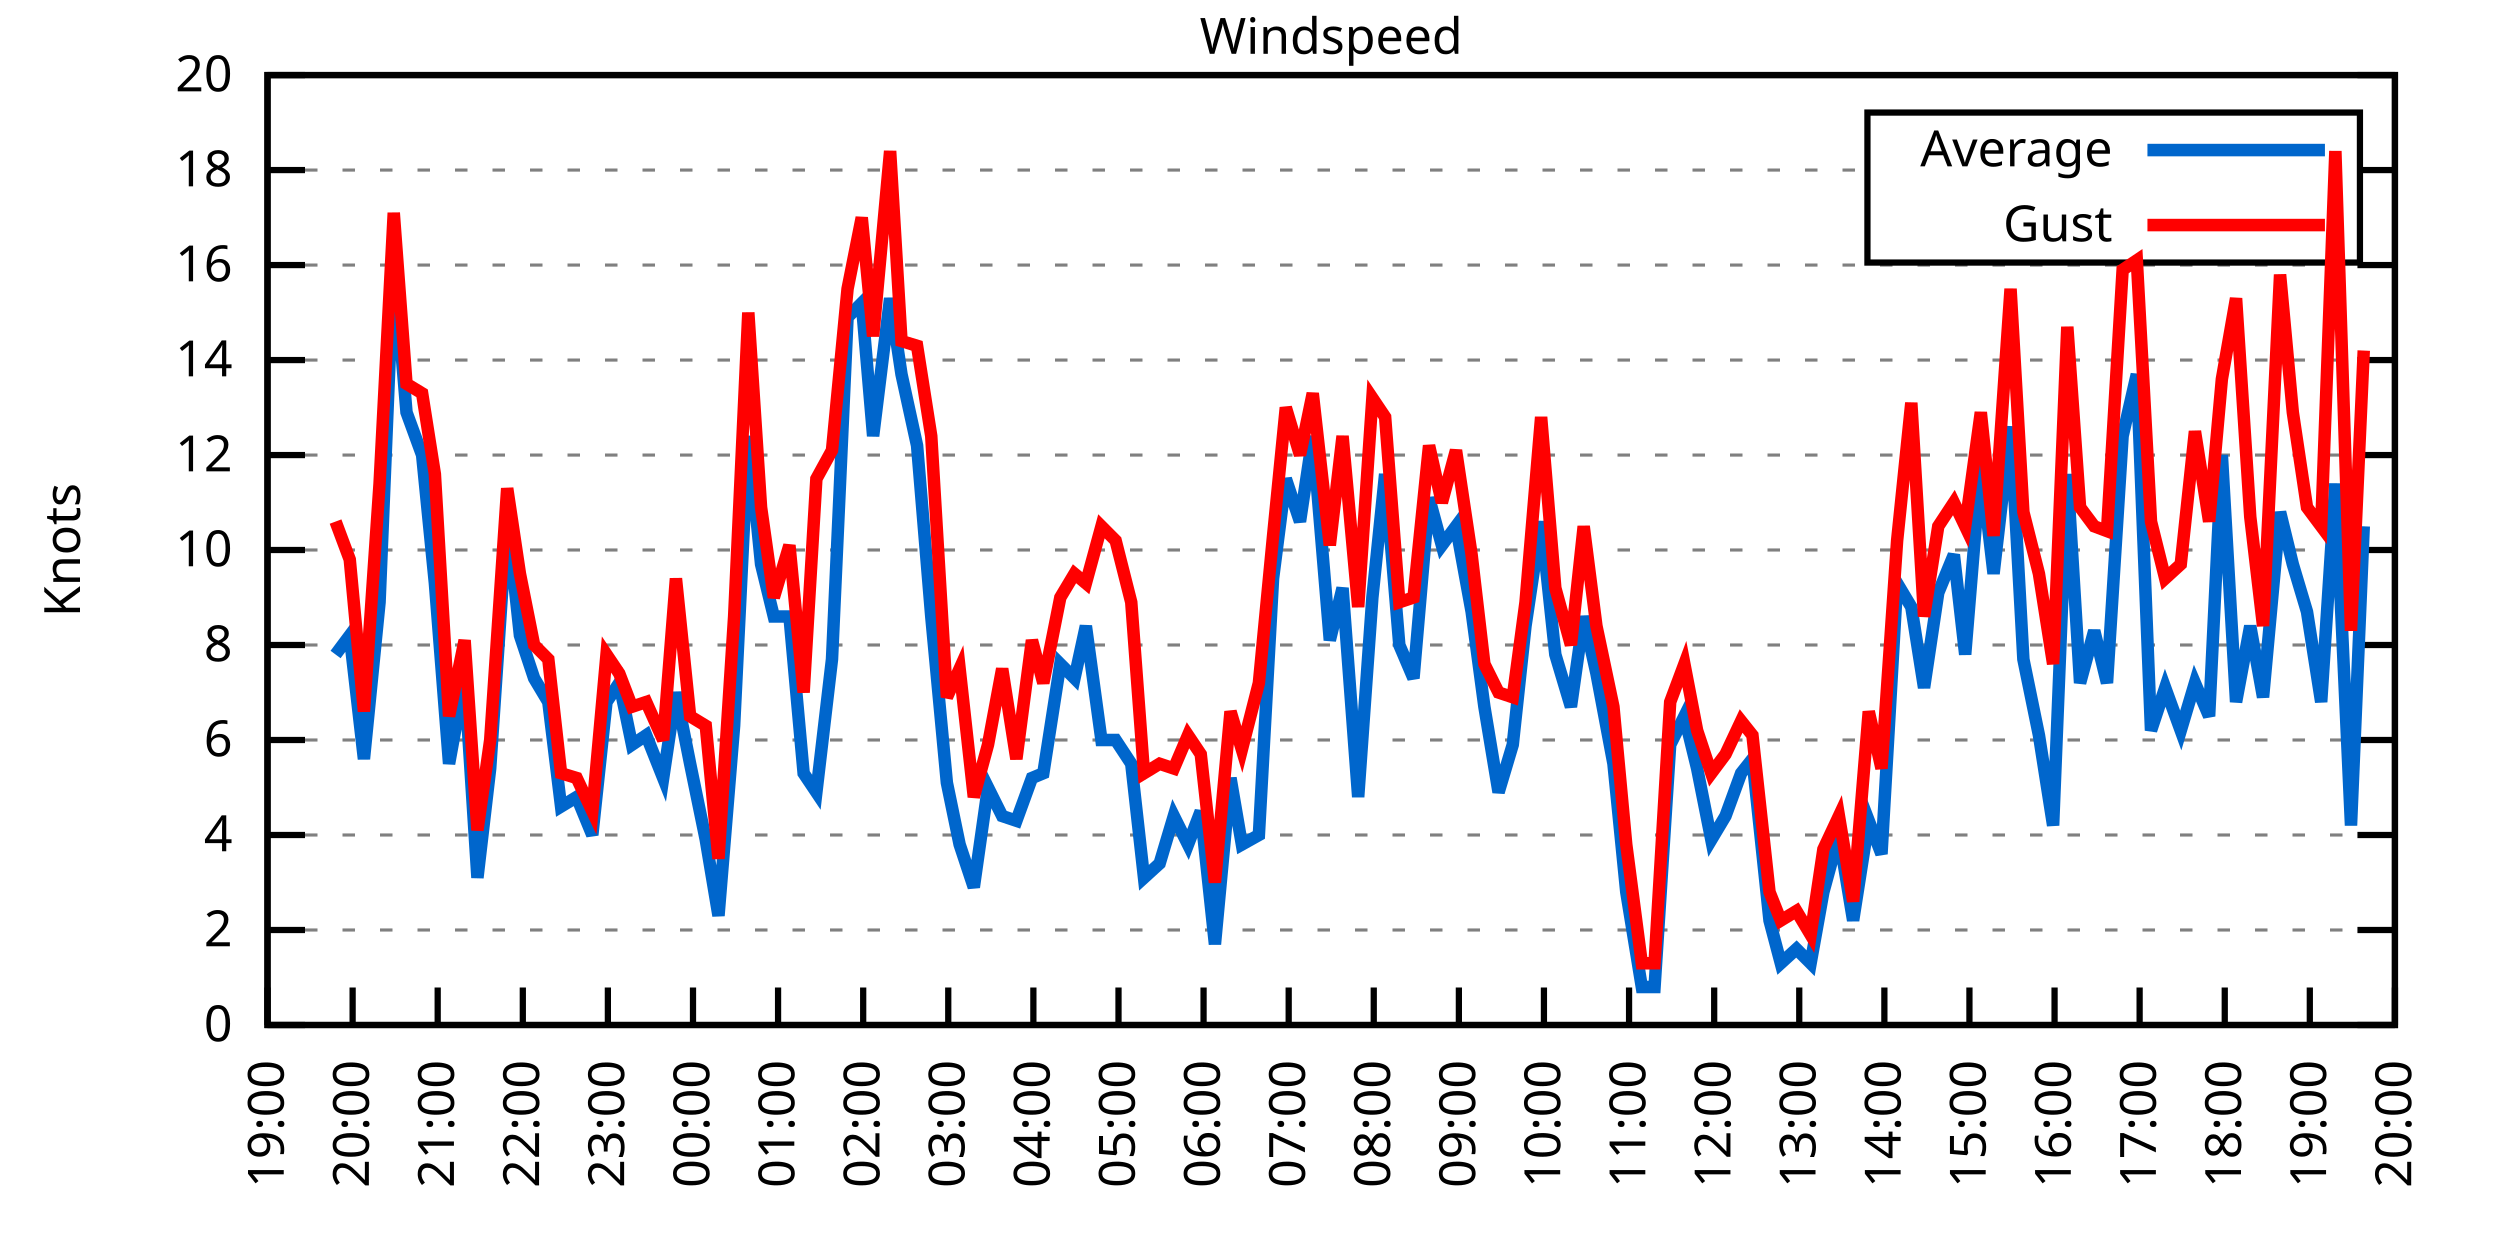
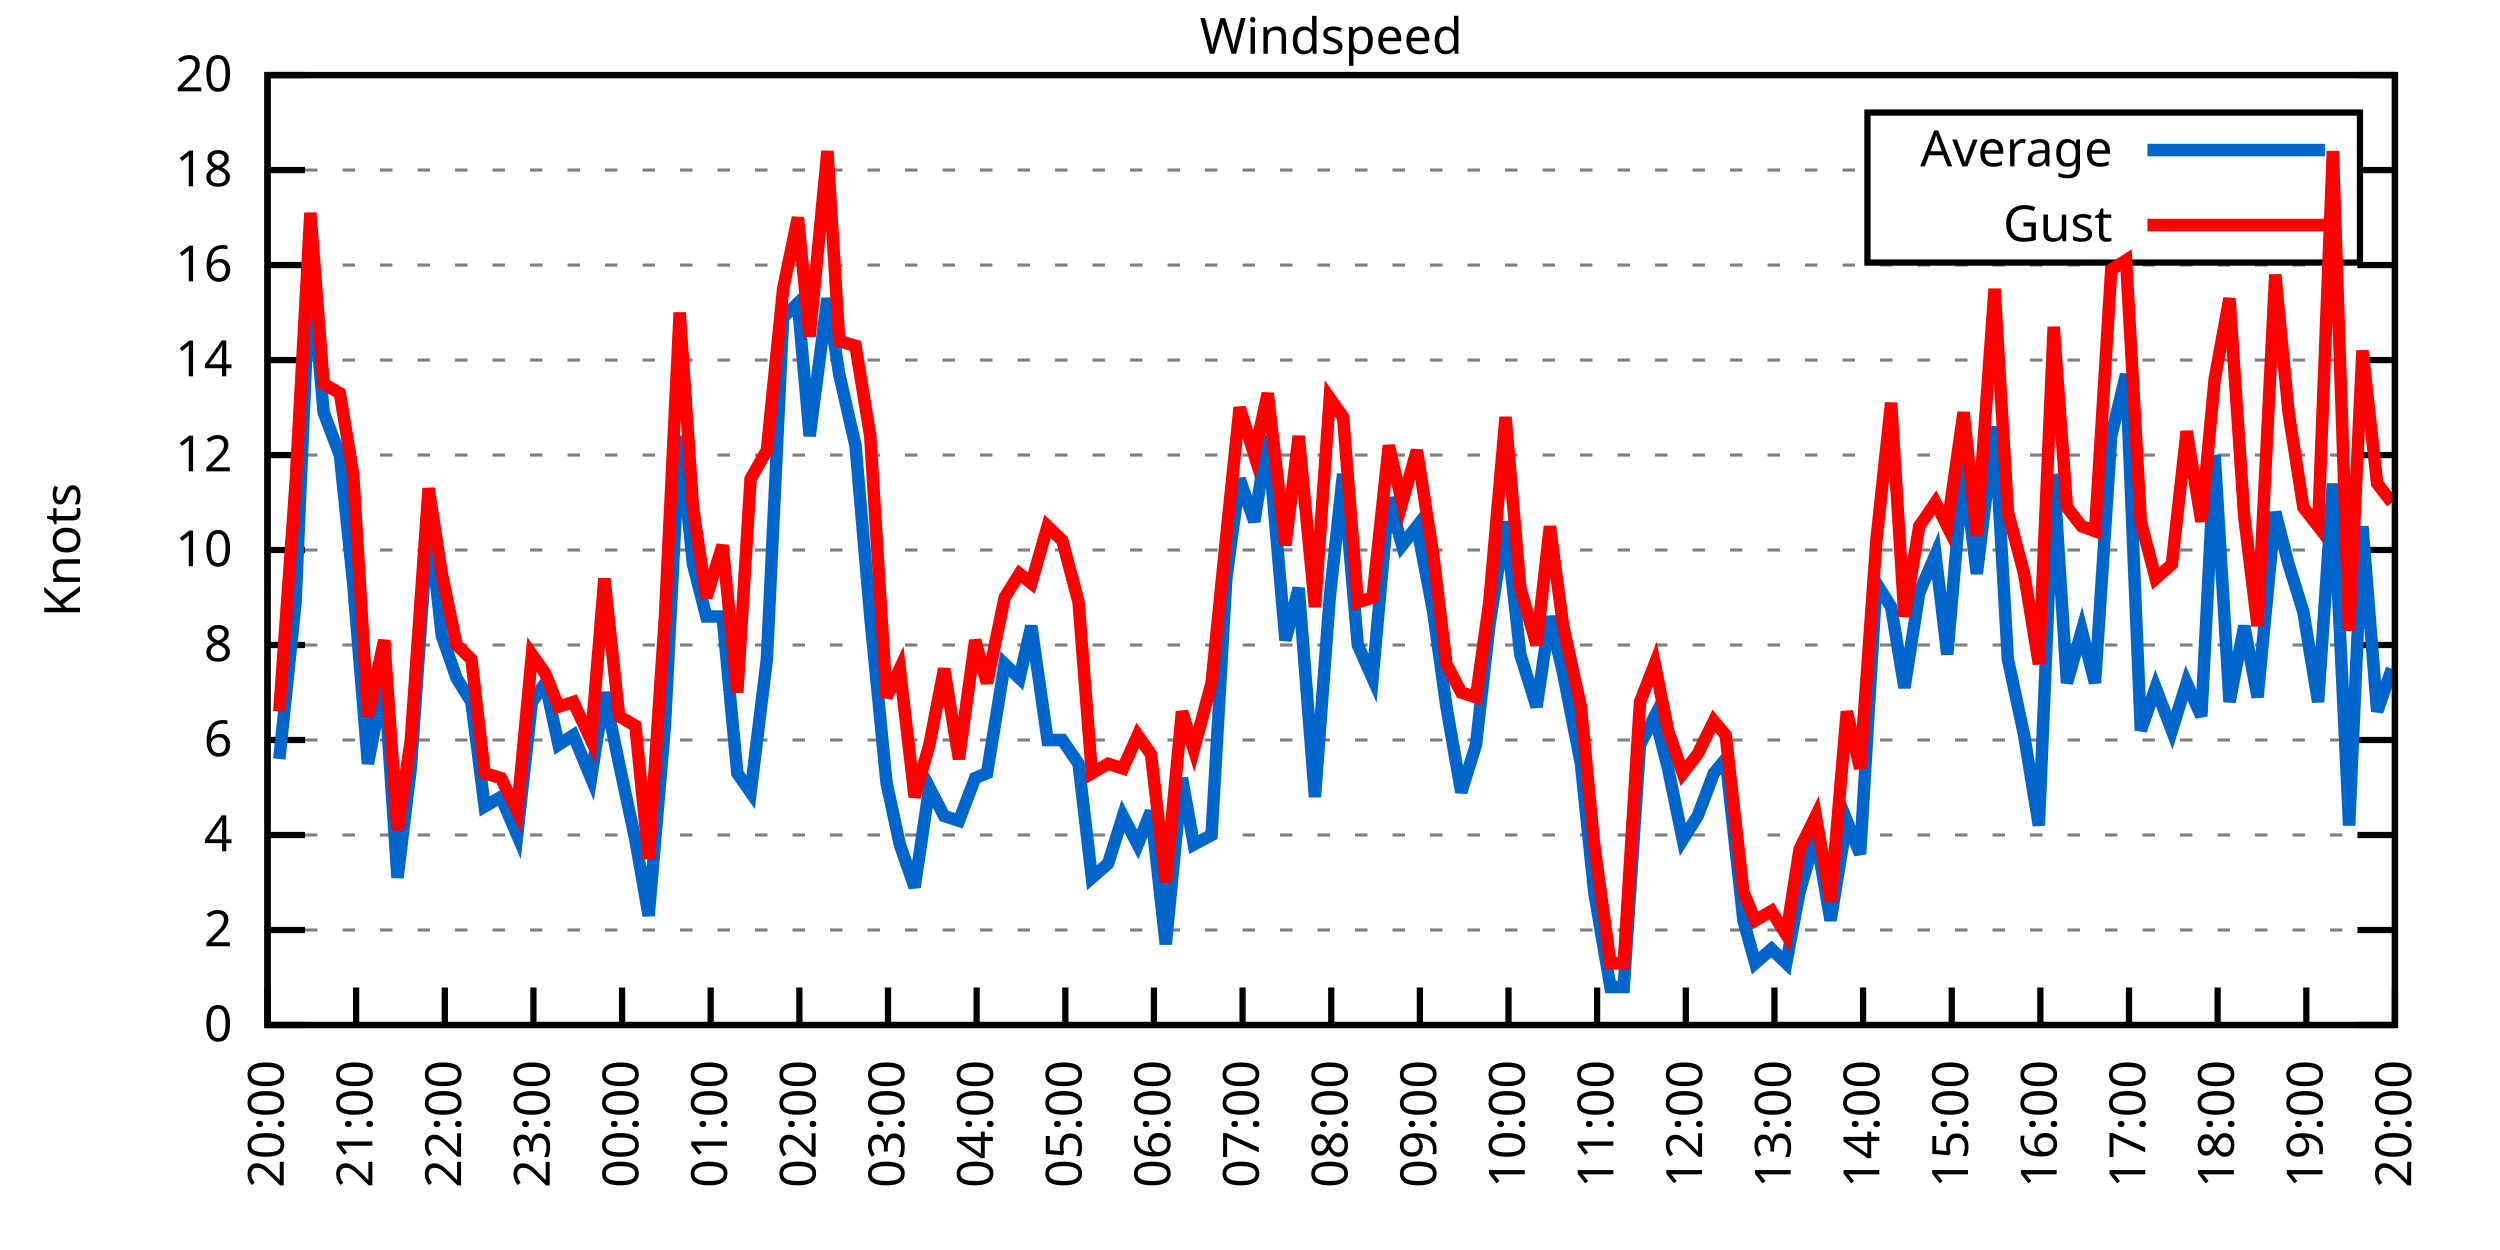
<svg xmlns="http://www.w3.org/2000/svg" xmlns:xlink="http://www.w3.org/1999/xlink" width="400" height="200" viewBox="0 0 400 200">
  <g id="gnuplot_canvas">
    <rect x="0" y="0" width="400" height="200" fill="none" />
    <defs>
      <circle id="gpDot" r="0.5" stroke-width="0.5" stroke="currentColor" />
      <path id="gpPt0" stroke-width="0.333" stroke="currentColor" d="M-1,0 h2 M0,-1 v2" />
      <path id="gpPt1" stroke-width="0.333" stroke="currentColor" d="M-1,-1 L1,1 M1,-1 L-1,1" />
      <path id="gpPt2" stroke-width="0.333" stroke="currentColor" d="M-1,0 L1,0 M0,-1 L0,1 M-1,-1 L1,1 M-1,1 L1,-1" />
      <rect id="gpPt3" stroke-width="0.333" stroke="currentColor" x="-1" y="-1" width="2" height="2" />
      <rect id="gpPt4" stroke-width="0.333" stroke="currentColor" fill="currentColor" x="-1" y="-1" width="2" height="2" />
      <circle id="gpPt5" stroke-width="0.333" stroke="currentColor" cx="0" cy="0" r="1" />
      <use xlink:href="#gpPt5" id="gpPt6" fill="currentColor" stroke="none" />
      <path id="gpPt7" stroke-width="0.333" stroke="currentColor" d="M0,-1.33 L-1.33,0.67 L1.33,0.67 z" />
      <use xlink:href="#gpPt7" id="gpPt8" fill="currentColor" stroke="none" />
      <use xlink:href="#gpPt7" id="gpPt9" stroke="currentColor" transform="rotate(180)" />
      <use xlink:href="#gpPt9" id="gpPt10" fill="currentColor" stroke="none" />
      <use xlink:href="#gpPt3" id="gpPt11" stroke="currentColor" transform="rotate(45)" />
      <use xlink:href="#gpPt11" id="gpPt12" fill="currentColor" stroke="none" />
      <path id="gpPt13" stroke-width="0.333" stroke="currentColor" d="M0,1.330 L1.265,0.411 L0.782,-1.067 L-0.782,-1.076 L-1.265,0.411 z" />
      <use xlink:href="#gpPt13" id="gpPt14" fill="currentColor" stroke="none" />
      <filter id="textbox" filterUnits="objectBoundingBox" x="0" y="0" height="1" width="1">
        <feFlood flood-color="white" flood-opacity="1" result="bgnd" />
        <feComposite in="SourceGraphic" in2="bgnd" operator="atop" />
      </filter>
      <filter id="greybox" filterUnits="objectBoundingBox" x="0" y="0" height="1" width="1">
        <feFlood flood-color="lightgrey" flood-opacity="1" result="grey" />
        <feComposite in="SourceGraphic" in2="grey" operator="atop" />
      </filter>
    </defs>
    <g fill="none" color="white" stroke="currentColor" stroke-width="1.00" stroke-linecap="butt" stroke-linejoin="miter">
</g>
    <g fill="none" color="black" stroke="currentColor" stroke-width="1.00" stroke-linecap="butt" stroke-linejoin="miter">
      <g stroke="none" shape-rendering="crispEdges">
        <polygon fill="rgb(255, 255, 255)" points="42.80,164.00 383.18,164.00 383.18,12.02 42.80,12.02 " />
      </g>
    </g>
    <g fill="none" color="black" stroke="currentColor" stroke-width="1.00" stroke-linecap="butt" stroke-linejoin="miter">
</g>
    <g fill="none" color="black" stroke="black" stroke-width="0.50" stroke-linecap="butt" stroke-linejoin="miter">
</g>
    <g fill="none" color="gray" stroke="currentColor" stroke-width="0.50" stroke-linecap="butt" stroke-linejoin="miter">
      <path stroke="gray" stroke-dasharray="2,4" class="gridline" d="M42.80,164.00 L383.19,164.00  " />
    </g>
    <g fill="none" color="gray" stroke="gray" stroke-width="1.00" stroke-linecap="butt" stroke-linejoin="miter">
</g>
    <g fill="none" color="black" stroke="currentColor" stroke-width="1.00" stroke-linecap="butt" stroke-linejoin="miter">
      <path stroke="black" d="M42.80,164.00 L48.80,164.00 M383.19,164.00 L377.19,164.00  " />
      <g transform="translate(37.20,166.60)" stroke="none" fill="black" font-family="Sans" font-size="8.00" text-anchor="end">
        <text>
          <tspan font-family="Sans"> 0</tspan>
        </text>
      </g>
    </g>
    <g fill="none" color="black" stroke="currentColor" stroke-width="1.00" stroke-linecap="butt" stroke-linejoin="miter">
</g>
    <g fill="none" color="black" stroke="black" stroke-width="0.50" stroke-linecap="butt" stroke-linejoin="miter">
</g>
    <g fill="none" color="gray" stroke="currentColor" stroke-width="0.50" stroke-linecap="butt" stroke-linejoin="miter">
      <path stroke="gray" stroke-dasharray="2,4" class="gridline" d="M42.80,148.80 L383.19,148.80  " />
    </g>
    <g fill="none" color="gray" stroke="gray" stroke-width="1.00" stroke-linecap="butt" stroke-linejoin="miter">
</g>
    <g fill="none" color="black" stroke="currentColor" stroke-width="1.00" stroke-linecap="butt" stroke-linejoin="miter">
      <path stroke="black" d="M42.80,148.80 L48.80,148.80 M383.19,148.80 L377.19,148.80  " />
      <g transform="translate(37.20,151.40)" stroke="none" fill="black" font-family="Sans" font-size="8.00" text-anchor="end">
        <text>
          <tspan font-family="Sans"> 2</tspan>
        </text>
      </g>
    </g>
    <g fill="none" color="black" stroke="currentColor" stroke-width="1.00" stroke-linecap="butt" stroke-linejoin="miter">
</g>
    <g fill="none" color="black" stroke="black" stroke-width="0.50" stroke-linecap="butt" stroke-linejoin="miter">
</g>
    <g fill="none" color="gray" stroke="currentColor" stroke-width="0.50" stroke-linecap="butt" stroke-linejoin="miter">
      <path stroke="gray" stroke-dasharray="2,4" class="gridline" d="M42.80,133.60 L383.19,133.60  " />
    </g>
    <g fill="none" color="gray" stroke="gray" stroke-width="1.00" stroke-linecap="butt" stroke-linejoin="miter">
</g>
    <g fill="none" color="black" stroke="currentColor" stroke-width="1.00" stroke-linecap="butt" stroke-linejoin="miter">
      <path stroke="black" d="M42.80,133.60 L48.80,133.60 M383.19,133.60 L377.19,133.60  " />
      <g transform="translate(37.20,136.20)" stroke="none" fill="black" font-family="Sans" font-size="8.00" text-anchor="end">
        <text>
          <tspan font-family="Sans"> 4</tspan>
        </text>
      </g>
    </g>
    <g fill="none" color="black" stroke="currentColor" stroke-width="1.00" stroke-linecap="butt" stroke-linejoin="miter">
</g>
    <g fill="none" color="black" stroke="black" stroke-width="0.50" stroke-linecap="butt" stroke-linejoin="miter">
</g>
    <g fill="none" color="gray" stroke="currentColor" stroke-width="0.50" stroke-linecap="butt" stroke-linejoin="miter">
      <path stroke="gray" stroke-dasharray="2,4" class="gridline" d="M42.80,118.40 L383.19,118.40  " />
    </g>
    <g fill="none" color="gray" stroke="gray" stroke-width="1.00" stroke-linecap="butt" stroke-linejoin="miter">
</g>
    <g fill="none" color="black" stroke="currentColor" stroke-width="1.00" stroke-linecap="butt" stroke-linejoin="miter">
      <path stroke="black" d="M42.80,118.40 L48.80,118.40 M383.19,118.40 L377.19,118.40  " />
      <g transform="translate(37.20,121.00)" stroke="none" fill="black" font-family="Sans" font-size="8.00" text-anchor="end">
        <text>
          <tspan font-family="Sans"> 6</tspan>
        </text>
      </g>
    </g>
    <g fill="none" color="black" stroke="currentColor" stroke-width="1.00" stroke-linecap="butt" stroke-linejoin="miter">
</g>
    <g fill="none" color="black" stroke="black" stroke-width="0.50" stroke-linecap="butt" stroke-linejoin="miter">
</g>
    <g fill="none" color="gray" stroke="currentColor" stroke-width="0.50" stroke-linecap="butt" stroke-linejoin="miter">
      <path stroke="gray" stroke-dasharray="2,4" class="gridline" d="M42.80,103.20 L383.19,103.20  " />
    </g>
    <g fill="none" color="gray" stroke="gray" stroke-width="1.00" stroke-linecap="butt" stroke-linejoin="miter">
</g>
    <g fill="none" color="black" stroke="currentColor" stroke-width="1.00" stroke-linecap="butt" stroke-linejoin="miter">
      <path stroke="black" d="M42.80,103.20 L48.80,103.20 M383.19,103.20 L377.19,103.20  " />
      <g transform="translate(37.20,105.80)" stroke="none" fill="black" font-family="Sans" font-size="8.00" text-anchor="end">
        <text>
          <tspan font-family="Sans"> 8</tspan>
        </text>
      </g>
    </g>
    <g fill="none" color="black" stroke="currentColor" stroke-width="1.00" stroke-linecap="butt" stroke-linejoin="miter">
</g>
    <g fill="none" color="black" stroke="black" stroke-width="0.50" stroke-linecap="butt" stroke-linejoin="miter">
</g>
    <g fill="none" color="gray" stroke="currentColor" stroke-width="0.50" stroke-linecap="butt" stroke-linejoin="miter">
      <path stroke="gray" stroke-dasharray="2,4" class="gridline" d="M42.80,88.00 L383.19,88.00  " />
    </g>
    <g fill="none" color="gray" stroke="gray" stroke-width="1.00" stroke-linecap="butt" stroke-linejoin="miter">
</g>
    <g fill="none" color="black" stroke="currentColor" stroke-width="1.00" stroke-linecap="butt" stroke-linejoin="miter">
      <path stroke="black" d="M42.80,88.00 L48.80,88.00 M383.19,88.00 L377.19,88.00  " />
      <g transform="translate(37.20,90.60)" stroke="none" fill="black" font-family="Sans" font-size="8.00" text-anchor="end">
        <text>
          <tspan font-family="Sans"> 10</tspan>
        </text>
      </g>
    </g>
    <g fill="none" color="black" stroke="currentColor" stroke-width="1.00" stroke-linecap="butt" stroke-linejoin="miter">
</g>
    <g fill="none" color="black" stroke="black" stroke-width="0.50" stroke-linecap="butt" stroke-linejoin="miter">
</g>
    <g fill="none" color="gray" stroke="currentColor" stroke-width="0.50" stroke-linecap="butt" stroke-linejoin="miter">
      <path stroke="gray" stroke-dasharray="2,4" class="gridline" d="M42.80,72.81 L383.19,72.81  " />
    </g>
    <g fill="none" color="gray" stroke="gray" stroke-width="1.00" stroke-linecap="butt" stroke-linejoin="miter">
</g>
    <g fill="none" color="black" stroke="currentColor" stroke-width="1.00" stroke-linecap="butt" stroke-linejoin="miter">
      <path stroke="black" d="M42.80,72.81 L48.80,72.81 M383.19,72.81 L377.19,72.81  " />
      <g transform="translate(37.20,75.41)" stroke="none" fill="black" font-family="Sans" font-size="8.00" text-anchor="end">
        <text>
          <tspan font-family="Sans"> 12</tspan>
        </text>
      </g>
    </g>
    <g fill="none" color="black" stroke="currentColor" stroke-width="1.00" stroke-linecap="butt" stroke-linejoin="miter">
</g>
    <g fill="none" color="black" stroke="black" stroke-width="0.50" stroke-linecap="butt" stroke-linejoin="miter">
</g>
    <g fill="none" color="gray" stroke="currentColor" stroke-width="0.50" stroke-linecap="butt" stroke-linejoin="miter">
      <path stroke="gray" stroke-dasharray="2,4" class="gridline" d="M42.80,57.61 L383.19,57.61  " />
    </g>
    <g fill="none" color="gray" stroke="gray" stroke-width="1.00" stroke-linecap="butt" stroke-linejoin="miter">
</g>
    <g fill="none" color="black" stroke="currentColor" stroke-width="1.00" stroke-linecap="butt" stroke-linejoin="miter">
      <path stroke="black" d="M42.80,57.61 L48.80,57.61 M383.19,57.61 L377.19,57.61  " />
      <g transform="translate(37.20,60.21)" stroke="none" fill="black" font-family="Sans" font-size="8.00" text-anchor="end">
        <text>
          <tspan font-family="Sans"> 14</tspan>
        </text>
      </g>
    </g>
    <g fill="none" color="black" stroke="currentColor" stroke-width="1.00" stroke-linecap="butt" stroke-linejoin="miter">
</g>
    <g fill="none" color="black" stroke="black" stroke-width="0.50" stroke-linecap="butt" stroke-linejoin="miter">
</g>
    <g fill="none" color="gray" stroke="currentColor" stroke-width="0.50" stroke-linecap="butt" stroke-linejoin="miter">
      <path stroke="gray" stroke-dasharray="2,4" class="gridline" d="M42.80,42.41 L383.19,42.41  " />
    </g>
    <g fill="none" color="gray" stroke="gray" stroke-width="1.00" stroke-linecap="butt" stroke-linejoin="miter">
</g>
    <g fill="none" color="black" stroke="currentColor" stroke-width="1.00" stroke-linecap="butt" stroke-linejoin="miter">
      <path stroke="black" d="M42.80,42.41 L48.80,42.41 M383.19,42.41 L377.19,42.41  " />
      <g transform="translate(37.20,45.01)" stroke="none" fill="black" font-family="Sans" font-size="8.00" text-anchor="end">
        <text>
          <tspan font-family="Sans"> 16</tspan>
        </text>
      </g>
    </g>
    <g fill="none" color="black" stroke="currentColor" stroke-width="1.00" stroke-linecap="butt" stroke-linejoin="miter">
</g>
    <g fill="none" color="black" stroke="black" stroke-width="0.50" stroke-linecap="butt" stroke-linejoin="miter">
</g>
    <g fill="none" color="gray" stroke="currentColor" stroke-width="0.50" stroke-linecap="butt" stroke-linejoin="miter">
      <path stroke="gray" stroke-dasharray="2,4" class="gridline" d="M42.80,27.21 L298.79,27.21 M377.59,27.21 L383.19,27.21  " />
    </g>
    <g fill="none" color="gray" stroke="gray" stroke-width="1.00" stroke-linecap="butt" stroke-linejoin="miter">
</g>
    <g fill="none" color="black" stroke="currentColor" stroke-width="1.00" stroke-linecap="butt" stroke-linejoin="miter">
      <path stroke="black" d="M42.80,27.21 L48.80,27.21 M383.19,27.21 L377.19,27.21  " />
      <g transform="translate(37.20,29.81)" stroke="none" fill="black" font-family="Sans" font-size="8.00" text-anchor="end">
        <text>
          <tspan font-family="Sans"> 18</tspan>
        </text>
      </g>
    </g>
    <g fill="none" color="black" stroke="currentColor" stroke-width="1.00" stroke-linecap="butt" stroke-linejoin="miter">
</g>
    <g fill="none" color="black" stroke="black" stroke-width="0.50" stroke-linecap="butt" stroke-linejoin="miter">
</g>
    <g fill="none" color="gray" stroke="currentColor" stroke-width="0.50" stroke-linecap="butt" stroke-linejoin="miter">
      <path stroke="gray" stroke-dasharray="2,4" class="gridline" d="M42.80,12.01 L383.19,12.01  " />
    </g>
    <g fill="none" color="gray" stroke="gray" stroke-width="1.00" stroke-linecap="butt" stroke-linejoin="miter">
</g>
    <g fill="none" color="black" stroke="currentColor" stroke-width="1.00" stroke-linecap="butt" stroke-linejoin="miter">
      <path stroke="black" d="M42.80,12.01 L48.80,12.01 M383.19,12.01 L377.19,12.01  " />
      <g transform="translate(37.20,14.61)" stroke="none" fill="black" font-family="Sans" font-size="8.00" text-anchor="end">
        <text>
          <tspan font-family="Sans"> 20</tspan>
        </text>
      </g>
    </g>
    <g fill="none" color="black" stroke="currentColor" stroke-width="1.00" stroke-linecap="butt" stroke-linejoin="miter">
      <path stroke="black" d="M42.80,164.00 L42.80,158.00  " />
      <g transform="translate(45.40,169.60) rotate(270.00)" stroke="none" fill="black" font-family="Sans" font-size="8.00" text-anchor="end">
        <text>
-           <tspan font-family="Sans">19:00</tspan>
-         </text>
-       </g>
-     </g>
-     <g fill="none" color="black" stroke="currentColor" stroke-width="1.00" stroke-linecap="butt" stroke-linejoin="miter">
-       <path stroke="black" d="M56.42,164.00 L56.42,158.00  " />
-       <g transform="translate(59.02,169.60) rotate(270.00)" stroke="none" fill="black" font-family="Sans" font-size="8.00" text-anchor="end">
-         <text>
          <tspan font-family="Sans">20:00</tspan>
        </text>
      </g>
    </g>
    <g fill="none" color="black" stroke="currentColor" stroke-width="1.00" stroke-linecap="butt" stroke-linejoin="miter">
-       <path stroke="black" d="M70.03,164.00 L70.03,158.00  " />
-       <g transform="translate(72.63,169.60) rotate(270.00)" stroke="none" fill="black" font-family="Sans" font-size="8.00" text-anchor="end">
+       <path stroke="black" d="M56.98,164.00 L56.98,158.00  " />
+       <g transform="translate(59.58,169.60) rotate(270.00)" stroke="none" fill="black" font-family="Sans" font-size="8.00" text-anchor="end">
        <text>
          <tspan font-family="Sans">21:00</tspan>
        </text>
      </g>
    </g>
    <g fill="none" color="black" stroke="currentColor" stroke-width="1.00" stroke-linecap="butt" stroke-linejoin="miter">
-       <path stroke="black" d="M83.65,164.00 L83.65,158.00  " />
-       <g transform="translate(86.25,169.60) rotate(270.00)" stroke="none" fill="black" font-family="Sans" font-size="8.00" text-anchor="end">
+       <path stroke="black" d="M71.17,164.00 L71.17,158.00  " />
+       <g transform="translate(73.77,169.60) rotate(270.00)" stroke="none" fill="black" font-family="Sans" font-size="8.00" text-anchor="end">
        <text>
          <tspan font-family="Sans">22:00</tspan>
        </text>
      </g>
    </g>
    <g fill="none" color="black" stroke="currentColor" stroke-width="1.00" stroke-linecap="butt" stroke-linejoin="miter">
-       <path stroke="black" d="M97.26,164.00 L97.26,158.00  " />
-       <g transform="translate(99.86,169.60) rotate(270.00)" stroke="none" fill="black" font-family="Sans" font-size="8.00" text-anchor="end">
+       <path stroke="black" d="M85.35,164.00 L85.35,158.00  " />
+       <g transform="translate(87.95,169.60) rotate(270.00)" stroke="none" fill="black" font-family="Sans" font-size="8.00" text-anchor="end">
        <text>
          <tspan font-family="Sans">23:00</tspan>
        </text>
      </g>
    </g>
    <g fill="none" color="black" stroke="currentColor" stroke-width="1.00" stroke-linecap="butt" stroke-linejoin="miter">
-       <path stroke="black" d="M110.88,164.00 L110.88,158.00  " />
-       <g transform="translate(113.48,169.60) rotate(270.00)" stroke="none" fill="black" font-family="Sans" font-size="8.00" text-anchor="end">
+       <path stroke="black" d="M99.53,164.00 L99.53,158.00  " />
+       <g transform="translate(102.13,169.60) rotate(270.00)" stroke="none" fill="black" font-family="Sans" font-size="8.00" text-anchor="end">
        <text>
          <tspan font-family="Sans">00:00</tspan>
        </text>
      </g>
    </g>
    <g fill="none" color="black" stroke="currentColor" stroke-width="1.00" stroke-linecap="butt" stroke-linejoin="miter">
-       <path stroke="black" d="M124.49,164.00 L124.49,158.00  " />
-       <g transform="translate(127.09,169.60) rotate(270.00)" stroke="none" fill="black" font-family="Sans" font-size="8.00" text-anchor="end">
+       <path stroke="black" d="M113.71,164.00 L113.71,158.00  " />
+       <g transform="translate(116.31,169.60) rotate(270.00)" stroke="none" fill="black" font-family="Sans" font-size="8.00" text-anchor="end">
        <text>
          <tspan font-family="Sans">01:00</tspan>
        </text>
      </g>
    </g>
    <g fill="none" color="black" stroke="currentColor" stroke-width="1.00" stroke-linecap="butt" stroke-linejoin="miter">
-       <path stroke="black" d="M138.11,164.00 L138.11,158.00  " />
-       <g transform="translate(140.71,169.60) rotate(270.00)" stroke="none" fill="black" font-family="Sans" font-size="8.00" text-anchor="end">
+       <path stroke="black" d="M127.90,164.00 L127.90,158.00  " />
+       <g transform="translate(130.50,169.60) rotate(270.00)" stroke="none" fill="black" font-family="Sans" font-size="8.00" text-anchor="end">
        <text>
          <tspan font-family="Sans">02:00</tspan>
        </text>
      </g>
    </g>
    <g fill="none" color="black" stroke="currentColor" stroke-width="1.00" stroke-linecap="butt" stroke-linejoin="miter">
-       <path stroke="black" d="M151.72,164.00 L151.72,158.00  " />
-       <g transform="translate(154.32,169.60) rotate(270.00)" stroke="none" fill="black" font-family="Sans" font-size="8.00" text-anchor="end">
+       <path stroke="black" d="M142.08,164.00 L142.08,158.00  " />
+       <g transform="translate(144.68,169.60) rotate(270.00)" stroke="none" fill="black" font-family="Sans" font-size="8.00" text-anchor="end">
        <text>
          <tspan font-family="Sans">03:00</tspan>
        </text>
      </g>
    </g>
    <g fill="none" color="black" stroke="currentColor" stroke-width="1.00" stroke-linecap="butt" stroke-linejoin="miter">
-       <path stroke="black" d="M165.34,164.00 L165.34,158.00  " />
-       <g transform="translate(167.94,169.60) rotate(270.00)" stroke="none" fill="black" font-family="Sans" font-size="8.00" text-anchor="end">
+       <path stroke="black" d="M156.26,164.00 L156.26,158.00  " />
+       <g transform="translate(158.86,169.60) rotate(270.00)" stroke="none" fill="black" font-family="Sans" font-size="8.00" text-anchor="end">
        <text>
          <tspan font-family="Sans">04:00</tspan>
        </text>
      </g>
    </g>
    <g fill="none" color="black" stroke="currentColor" stroke-width="1.00" stroke-linecap="butt" stroke-linejoin="miter">
-       <path stroke="black" d="M178.96,164.00 L178.96,158.00  " />
-       <g transform="translate(181.56,169.60) rotate(270.00)" stroke="none" fill="black" font-family="Sans" font-size="8.00" text-anchor="end">
+       <path stroke="black" d="M170.45,164.00 L170.45,158.00  " />
+       <g transform="translate(173.05,169.60) rotate(270.00)" stroke="none" fill="black" font-family="Sans" font-size="8.00" text-anchor="end">
        <text>
          <tspan font-family="Sans">05:00</tspan>
        </text>
      </g>
    </g>
    <g fill="none" color="black" stroke="currentColor" stroke-width="1.00" stroke-linecap="butt" stroke-linejoin="miter">
-       <path stroke="black" d="M192.57,164.00 L192.57,158.00  " />
-       <g transform="translate(195.17,169.60) rotate(270.00)" stroke="none" fill="black" font-family="Sans" font-size="8.00" text-anchor="end">
+       <path stroke="black" d="M184.63,164.00 L184.63,158.00  " />
+       <g transform="translate(187.23,169.60) rotate(270.00)" stroke="none" fill="black" font-family="Sans" font-size="8.00" text-anchor="end">
        <text>
          <tspan font-family="Sans">06:00</tspan>
        </text>
      </g>
    </g>
    <g fill="none" color="black" stroke="currentColor" stroke-width="1.00" stroke-linecap="butt" stroke-linejoin="miter">
-       <path stroke="black" d="M206.19,164.00 L206.19,158.00  " />
-       <g transform="translate(208.79,169.60) rotate(270.00)" stroke="none" fill="black" font-family="Sans" font-size="8.00" text-anchor="end">
+       <path stroke="black" d="M198.81,164.00 L198.81,158.00  " />
+       <g transform="translate(201.41,169.60) rotate(270.00)" stroke="none" fill="black" font-family="Sans" font-size="8.00" text-anchor="end">
        <text>
          <tspan font-family="Sans">07:00</tspan>
        </text>
      </g>
    </g>
    <g fill="none" color="black" stroke="currentColor" stroke-width="1.00" stroke-linecap="butt" stroke-linejoin="miter">
-       <path stroke="black" d="M219.80,164.00 L219.80,158.00  " />
-       <g transform="translate(222.40,169.60) rotate(270.00)" stroke="none" fill="black" font-family="Sans" font-size="8.00" text-anchor="end">
+       <path stroke="black" d="M213.00,164.00 L213.00,158.00  " />
+       <g transform="translate(215.60,169.60) rotate(270.00)" stroke="none" fill="black" font-family="Sans" font-size="8.00" text-anchor="end">
        <text>
          <tspan font-family="Sans">08:00</tspan>
        </text>
      </g>
    </g>
    <g fill="none" color="black" stroke="currentColor" stroke-width="1.00" stroke-linecap="butt" stroke-linejoin="miter">
-       <path stroke="black" d="M233.42,164.00 L233.42,158.00  " />
-       <g transform="translate(236.02,169.60) rotate(270.00)" stroke="none" fill="black" font-family="Sans" font-size="8.00" text-anchor="end">
+       <path stroke="black" d="M227.18,164.00 L227.18,158.00  " />
+       <g transform="translate(229.78,169.60) rotate(270.00)" stroke="none" fill="black" font-family="Sans" font-size="8.00" text-anchor="end">
        <text>
          <tspan font-family="Sans">09:00</tspan>
        </text>
      </g>
    </g>
    <g fill="none" color="black" stroke="currentColor" stroke-width="1.00" stroke-linecap="butt" stroke-linejoin="miter">
-       <path stroke="black" d="M247.03,164.00 L247.03,158.00  " />
-       <g transform="translate(249.63,169.60) rotate(270.00)" stroke="none" fill="black" font-family="Sans" font-size="8.00" text-anchor="end">
+       <path stroke="black" d="M241.36,164.00 L241.36,158.00  " />
+       <g transform="translate(243.96,169.60) rotate(270.00)" stroke="none" fill="black" font-family="Sans" font-size="8.00" text-anchor="end">
        <text>
          <tspan font-family="Sans">10:00</tspan>
        </text>
      </g>
    </g>
    <g fill="none" color="black" stroke="currentColor" stroke-width="1.00" stroke-linecap="butt" stroke-linejoin="miter">
-       <path stroke="black" d="M260.65,164.00 L260.65,158.00  " />
-       <g transform="translate(263.25,169.60) rotate(270.00)" stroke="none" fill="black" font-family="Sans" font-size="8.00" text-anchor="end">
+       <path stroke="black" d="M255.54,164.00 L255.54,158.00  " />
+       <g transform="translate(258.14,169.60) rotate(270.00)" stroke="none" fill="black" font-family="Sans" font-size="8.00" text-anchor="end">
        <text>
          <tspan font-family="Sans">11:00</tspan>
        </text>
      </g>
    </g>
    <g fill="none" color="black" stroke="currentColor" stroke-width="1.00" stroke-linecap="butt" stroke-linejoin="miter">
-       <path stroke="black" d="M274.27,164.00 L274.27,158.00  " />
-       <g transform="translate(276.87,169.60) rotate(270.00)" stroke="none" fill="black" font-family="Sans" font-size="8.00" text-anchor="end">
+       <path stroke="black" d="M269.73,164.00 L269.73,158.00  " />
+       <g transform="translate(272.33,169.60) rotate(270.00)" stroke="none" fill="black" font-family="Sans" font-size="8.00" text-anchor="end">
        <text>
          <tspan font-family="Sans">12:00</tspan>
        </text>
      </g>
    </g>
    <g fill="none" color="black" stroke="currentColor" stroke-width="1.00" stroke-linecap="butt" stroke-linejoin="miter">
-       <path stroke="black" d="M287.88,164.00 L287.88,158.00  " />
-       <g transform="translate(290.48,169.60) rotate(270.00)" stroke="none" fill="black" font-family="Sans" font-size="8.00" text-anchor="end">
+       <path stroke="black" d="M283.91,164.00 L283.91,158.00  " />
+       <g transform="translate(286.51,169.60) rotate(270.00)" stroke="none" fill="black" font-family="Sans" font-size="8.00" text-anchor="end">
        <text>
          <tspan font-family="Sans">13:00</tspan>
        </text>
      </g>
    </g>
    <g fill="none" color="black" stroke="currentColor" stroke-width="1.00" stroke-linecap="butt" stroke-linejoin="miter">
-       <path stroke="black" d="M301.50,164.00 L301.50,158.00  " />
-       <g transform="translate(304.10,169.60) rotate(270.00)" stroke="none" fill="black" font-family="Sans" font-size="8.00" text-anchor="end">
+       <path stroke="black" d="M298.09,164.00 L298.09,158.00  " />
+       <g transform="translate(300.69,169.60) rotate(270.00)" stroke="none" fill="black" font-family="Sans" font-size="8.00" text-anchor="end">
        <text>
          <tspan font-family="Sans">14:00</tspan>
        </text>
      </g>
    </g>
    <g fill="none" color="black" stroke="currentColor" stroke-width="1.00" stroke-linecap="butt" stroke-linejoin="miter">
-       <path stroke="black" d="M315.11,164.00 L315.11,158.00  " />
-       <g transform="translate(317.71,169.60) rotate(270.00)" stroke="none" fill="black" font-family="Sans" font-size="8.00" text-anchor="end">
+       <path stroke="black" d="M312.28,164.00 L312.28,158.00  " />
+       <g transform="translate(314.88,169.60) rotate(270.00)" stroke="none" fill="black" font-family="Sans" font-size="8.00" text-anchor="end">
        <text>
          <tspan font-family="Sans">15:00</tspan>
        </text>
      </g>
    </g>
    <g fill="none" color="black" stroke="currentColor" stroke-width="1.00" stroke-linecap="butt" stroke-linejoin="miter">
-       <path stroke="black" d="M328.73,164.00 L328.73,158.00  " />
-       <g transform="translate(331.33,169.60) rotate(270.00)" stroke="none" fill="black" font-family="Sans" font-size="8.00" text-anchor="end">
+       <path stroke="black" d="M326.46,164.00 L326.46,158.00  " />
+       <g transform="translate(329.06,169.60) rotate(270.00)" stroke="none" fill="black" font-family="Sans" font-size="8.00" text-anchor="end">
        <text>
          <tspan font-family="Sans">16:00</tspan>
        </text>
      </g>
    </g>
    <g fill="none" color="black" stroke="currentColor" stroke-width="1.00" stroke-linecap="butt" stroke-linejoin="miter">
-       <path stroke="black" d="M342.34,164.00 L342.34,158.00  " />
-       <g transform="translate(344.94,169.60) rotate(270.00)" stroke="none" fill="black" font-family="Sans" font-size="8.00" text-anchor="end">
+       <path stroke="black" d="M340.64,164.00 L340.64,158.00  " />
+       <g transform="translate(343.24,169.60) rotate(270.00)" stroke="none" fill="black" font-family="Sans" font-size="8.00" text-anchor="end">
        <text>
          <tspan font-family="Sans">17:00</tspan>
        </text>
      </g>
    </g>
    <g fill="none" color="black" stroke="currentColor" stroke-width="1.00" stroke-linecap="butt" stroke-linejoin="miter">
-       <path stroke="black" d="M355.96,164.00 L355.96,158.00  " />
-       <g transform="translate(358.56,169.60) rotate(270.00)" stroke="none" fill="black" font-family="Sans" font-size="8.00" text-anchor="end">
+       <path stroke="black" d="M354.82,164.00 L354.82,158.00  " />
+       <g transform="translate(357.42,169.60) rotate(270.00)" stroke="none" fill="black" font-family="Sans" font-size="8.00" text-anchor="end">
        <text>
          <tspan font-family="Sans">18:00</tspan>
        </text>
      </g>
    </g>
    <g fill="none" color="black" stroke="currentColor" stroke-width="1.00" stroke-linecap="butt" stroke-linejoin="miter">
-       <path stroke="black" d="M369.57,164.00 L369.57,158.00  " />
-       <g transform="translate(372.17,169.60) rotate(270.00)" stroke="none" fill="black" font-family="Sans" font-size="8.00" text-anchor="end">
+       <path stroke="black" d="M369.01,164.00 L369.01,158.00  " />
+       <g transform="translate(371.61,169.60) rotate(270.00)" stroke="none" fill="black" font-family="Sans" font-size="8.00" text-anchor="end">
        <text>
          <tspan font-family="Sans">19:00</tspan>
        </text>
      </g>
    </g>
    <g fill="none" color="black" stroke="currentColor" stroke-width="1.00" stroke-linecap="butt" stroke-linejoin="miter">
      <path stroke="black" d="M383.19,164.00 L383.19,158.00  " />
      <g transform="translate(385.79,169.60) rotate(270.00)" stroke="none" fill="black" font-family="Sans" font-size="8.00" text-anchor="end">
        <text>
          <tspan font-family="Sans">20:00</tspan>
        </text>
      </g>
    </g>
    <g fill="none" color="black" stroke="currentColor" stroke-width="1.00" stroke-linecap="butt" stroke-linejoin="miter">
</g>
    <g fill="none" color="black" stroke="currentColor" stroke-width="1.00" stroke-linecap="butt" stroke-linejoin="miter">
      <path stroke="black" d="M42.80,12.01 L42.80,164.00 L383.19,164.00 L383.19,12.01 L42.80,12.01 Z  " />
    </g>
    <g fill="none" color="black" stroke="currentColor" stroke-width="1.00" stroke-linecap="butt" stroke-linejoin="miter">
</g>
    <g fill="none" color="black" stroke="currentColor" stroke-width="1.00" stroke-linecap="butt" stroke-linejoin="miter">
      <path stroke="black" d="M298.79,42.01 L298.79,18.01 L377.59,18.01 L377.59,42.01 L298.79,42.01 Z  " />
    </g>
    <g id="Windspeed_plot_1">
      <g fill="none" color="white" stroke="black" stroke-width="2.00" stroke-linecap="butt" stroke-linejoin="miter">
</g>
      <g fill="none" color="black" stroke="currentColor" stroke-width="2.00" stroke-linecap="butt" stroke-linejoin="miter">
        <g transform="translate(337.99,26.61)" stroke="none" fill="black" font-family="Sans" font-size="8.00" text-anchor="end">
          <text>
            <tspan font-family="Sans">Average</tspan>
          </text>
        </g>
      </g>
      <g fill="none" color="black" stroke="currentColor" stroke-width="2.00" stroke-linecap="butt" stroke-linejoin="miter">
-         <path stroke="rgb(  0, 102, 204)" d="M343.59,24.01 L371.99,24.01 M53.69,104.72 L55.96,101.68 L58.23,121.44 L60.73,96.36 L63.00,41.65 L65.04,65.97   L67.54,72.81 L69.58,93.32 L71.85,122.20 L74.34,108.52 L76.39,140.44 L78.43,122.96 L81.15,82.69 L83.19,101.68   L85.46,108.52 L87.73,112.32 L89.77,129.04 L92.27,127.52 L94.77,133.60 L97.04,112.32 L99.08,109.28 L101.12,119.16   L103.39,117.64 L106.11,124.48 L108.15,110.80 L110.42,122.20 L112.92,134.36 L114.96,146.52 L117.46,116.12 L119.73,69.77   L121.77,90.28 L123.81,98.64 L126.31,98.64 L128.58,123.72 L130.62,126.76 L133.12,105.48 L135.61,50.77 L137.88,48.49   L139.70,69.77 L142.42,47.73 L144.24,59.89 L146.73,71.29 L149.00,98.64 L151.50,125.24 L153.54,135.12 L155.81,141.96   L158.08,126.00 L160.35,130.56 L162.62,131.32 L165.11,124.48 L166.93,123.72 L169.65,106.24 L171.92,108.52 L173.74,100.16   L176.23,118.40 L178.50,118.40 L181.00,122.20 L183.04,140.44 L185.54,138.16 L187.81,130.56 L190.08,135.12 L192.12,129.80   L194.39,151.08 L196.88,124.48 L198.70,135.12 L201.42,133.60 L203.69,92.56 L205.73,76.61 L208.00,83.45 L210.04,69.77   L212.77,102.44 L214.81,94.08 L217.31,127.52 L219.58,95.60 L221.62,75.85 L223.89,103.20 L226.16,108.52 L228.65,79.65   L230.70,87.25 L232.96,84.21 L235.46,97.88 L237.50,113.08 L239.77,126.76 L242.04,119.16 L244.08,100.16 L246.58,83.45   L248.85,104.72 L251.35,113.08 L253.39,98.64 L255.43,107.76 L258.15,122.20 L260.20,142.72 L262.69,157.92 L264.73,157.92   L267.23,119.16 L269.50,114.60 L271.54,122.96 L273.81,134.36 L276.08,130.56 L278.58,123.72 L280.39,121.44 L283.12,147.28   L284.93,154.12 L287.43,151.84 L289.70,154.12 L291.74,142.72 L294.23,133.60 L296.50,147.28 L299.00,131.32 L301.04,136.64   L303.54,93.32 L305.81,97.12 L307.85,110.04 L310.12,94.84 L312.62,88.76 L314.43,104.72 L316.93,74.33 L318.97,91.80   L321.69,68.25 L323.74,105.48 L326.23,117.64 L328.50,132.08 L330.77,75.85 L332.81,109.28 L335.08,100.92 L337.12,109.28   L339.62,69.77 L341.89,59.89 L344.16,116.88 L346.43,110.04 L348.92,116.88 L351.19,109.28 L353.46,114.60 L355.50,72.81   L357.77,112.32 L360.04,100.16 L362.09,111.56 L364.81,81.93 L366.85,90.28 L369.12,97.88 L371.39,112.32 L373.66,77.37   L376.16,132.08 L378.20,84.21  " />
+         <path stroke="rgb(  0, 102, 204)" d="M343.59,24.01 L371.99,24.01 M44.69,121.44 L47.29,96.36 L49.66,41.65 L51.78,65.97 L54.38,72.81 L56.51,93.32   L58.87,122.20 L61.47,108.52 L63.60,140.44 L65.73,122.96 L68.57,82.69 L70.69,101.68 L73.06,108.52 L75.42,112.32   L77.55,129.04 L80.15,127.52 L82.75,133.60 L85.11,112.32 L87.24,109.28 L89.37,119.16 L91.73,117.64 L94.57,124.48   L96.70,110.80 L99.06,122.20 L101.66,134.36 L103.79,146.52 L106.39,116.12 L108.75,69.77 L110.88,90.28 L113.01,98.64   L115.61,98.64 L117.97,123.72 L120.10,126.76 L122.70,105.48 L125.30,50.77 L127.66,48.49 L129.55,69.77 L132.39,47.73   L134.28,59.89 L136.88,71.29 L139.24,98.64 L141.84,125.24 L143.97,135.12 L146.34,141.96 L148.70,126.00 L151.06,130.56   L153.43,131.32 L156.03,124.48 L157.92,123.72 L160.75,106.24 L163.12,108.52 L165.01,100.16 L167.61,118.40 L169.97,118.40   L172.57,122.20 L174.70,140.44 L177.30,138.16 L179.67,130.56 L182.03,135.12 L184.16,129.80 L186.52,151.08 L189.12,124.48   L191.01,135.12 L193.85,133.60 L196.21,92.56 L198.34,76.61 L200.70,83.45 L202.83,69.77 L205.67,102.44 L207.79,94.08   L210.39,127.52 L212.76,95.60 L214.89,75.85 L217.25,103.20 L219.61,108.52 L222.21,79.65 L224.34,87.25 L226.71,84.21   L229.31,97.88 L231.43,113.08 L233.80,126.76 L236.16,119.16 L238.29,100.16 L240.89,83.45 L243.25,104.72 L245.85,113.08   L247.98,98.64 L250.11,107.76 L252.94,122.20 L255.07,142.72 L257.67,157.92 L259.80,157.92 L262.40,119.16 L264.76,114.60   L266.89,122.96 L269.25,134.36 L271.62,130.56 L274.22,123.72 L276.11,121.44 L278.95,147.28 L280.84,154.12 L283.44,151.84   L285.80,154.12 L287.93,142.72 L290.53,133.60 L292.89,147.28 L295.49,131.32 L297.62,136.64 L300.22,93.32 L302.58,97.12   L304.71,110.04 L307.08,94.84 L309.68,88.76 L311.57,104.72 L314.17,74.33 L316.29,91.80 L319.13,68.25 L321.26,105.48   L323.86,117.64 L326.22,132.08 L328.59,75.85 L330.71,109.28 L333.08,100.92 L335.20,109.28 L337.80,69.77 L340.17,59.89   L342.53,116.88 L344.90,110.04 L347.50,116.88 L349.86,109.28 L352.22,114.60 L354.35,72.81 L356.72,112.32 L359.08,100.16   L361.21,111.56 L364.04,81.93 L366.17,90.28 L368.53,97.88 L370.90,112.32 L373.26,77.37 L375.86,132.08 L377.99,84.21   L380.35,113.84 L382.72,107.00  " />
      </g>
    </g>
    <g id="Windspeed_plot_2">
      <g fill="none" color="black" stroke="currentColor" stroke-width="2.00" stroke-linecap="butt" stroke-linejoin="miter">
        <g transform="translate(337.99,38.61)" stroke="none" fill="black" font-family="Sans" font-size="8.00" text-anchor="end">
          <text>
            <tspan font-family="Sans">Gust</tspan>
          </text>
        </g>
      </g>
      <g fill="none" color="black" stroke="currentColor" stroke-width="2.00" stroke-linecap="butt" stroke-linejoin="miter">
-         <path stroke="rgb(255,   0,   0)" d="M343.59,36.01 L371.99,36.01 M53.69,83.45 L55.96,89.52 L58.23,113.84 L60.73,77.37 L63.00,34.05 L65.04,61.41   L67.54,62.93 L69.58,75.85 L71.85,114.60 L74.34,102.44 L76.39,132.84 L78.43,118.40 L81.15,78.13 L83.19,91.80   L85.46,103.20 L87.73,105.48 L89.77,123.72 L92.27,124.48 L94.77,129.80 L97.04,104.72 L99.08,107.76 L101.12,113.08   L103.39,112.32 L106.11,118.40 L108.15,92.56 L110.42,114.60 L112.92,116.12 L114.96,137.40 L117.46,98.64 L119.73,50.01   L121.77,81.17 L123.81,95.60 L126.31,87.25 L128.58,110.80 L130.62,76.61 L133.12,72.05 L135.61,46.21 L137.88,34.81   L139.70,53.81 L142.42,24.17 L144.24,54.57 L146.73,55.33 L149.00,69.77 L151.50,111.56 L153.54,107.00 L155.81,127.52   L158.08,119.16 L160.35,107.00 L162.62,121.44 L165.11,102.44 L166.93,109.28 L169.65,95.60 L171.92,91.80 L173.74,93.32   L176.23,84.21 L178.50,86.49 L181.00,96.36 L183.04,123.72 L185.54,122.20 L187.81,122.96 L190.08,117.64 L192.12,120.68   L194.39,141.20 L196.88,113.84 L198.70,119.92 L201.42,109.28 L203.69,85.73 L205.73,65.21 L208.00,72.81 L210.04,62.93   L212.77,87.25 L214.81,69.77 L217.31,97.12 L219.58,63.69 L221.62,66.73 L223.89,96.36 L226.16,95.60 L228.65,71.29   L230.70,80.41 L232.96,72.05 L235.46,88.76 L237.50,106.24 L239.77,110.80 L242.04,111.56 L244.08,96.36 L246.58,66.73   L248.85,94.08 L251.35,103.20 L253.39,84.21 L255.43,100.16 L258.15,113.08 L260.20,135.12 L262.69,154.12 L264.73,154.12   L267.23,112.32 L269.50,106.24 L271.54,116.88 L273.81,123.72 L276.08,120.68 L278.58,115.36 L280.39,117.64 L283.12,142.72   L284.93,147.28 L287.43,145.76 L289.70,149.56 L291.74,135.88 L294.23,130.56 L296.50,144.24 L299.00,113.84 L301.04,122.96   L303.54,86.49 L305.81,64.45 L307.85,98.64 L310.12,84.21 L312.62,80.41 L314.43,84.21 L316.93,65.97 L318.97,85.73   L321.69,46.21 L323.74,81.93 L326.23,91.80 L328.50,106.24 L330.77,52.29 L332.81,81.17 L335.08,84.21 L337.12,84.97   L339.62,43.17 L341.89,41.65 L344.16,83.45 L346.43,92.56 L348.92,90.28 L351.19,69.01 L353.46,83.45 L355.50,60.65   L357.77,47.73 L360.04,82.69 L362.09,100.16 L364.81,43.93 L366.85,65.97 L369.12,81.17 L371.39,84.21 L373.66,24.17   L376.16,100.92 L378.20,56.09  " />
+         <path stroke="rgb(255,   0,   0)" d="M343.59,36.01 L371.99,36.01 M44.69,113.84 L47.29,77.37 L49.66,34.05 L51.78,61.41 L54.38,62.93 L56.51,75.85   L58.87,114.60 L61.47,102.44 L63.60,132.84 L65.73,118.40 L68.57,78.13 L70.69,91.80 L73.06,103.20 L75.42,105.48   L77.55,123.72 L80.15,124.48 L82.75,129.80 L85.11,104.72 L87.24,107.76 L89.37,113.08 L91.73,112.32 L94.57,118.40   L96.70,92.56 L99.06,114.60 L101.66,116.12 L103.79,137.40 L106.39,98.64 L108.75,50.01 L110.88,81.17 L113.01,95.60   L115.61,87.25 L117.97,110.80 L120.10,76.61 L122.70,72.05 L125.30,46.21 L127.66,34.81 L129.55,53.81 L132.39,24.17   L134.28,54.57 L136.88,55.33 L139.24,69.77 L141.84,111.56 L143.97,107.00 L146.34,127.52 L148.70,119.16 L151.06,107.00   L153.43,121.44 L156.03,102.44 L157.92,109.28 L160.75,95.60 L163.12,91.80 L165.01,93.32 L167.61,84.21 L169.97,86.49   L172.57,96.36 L174.70,123.72 L177.30,122.20 L179.67,122.96 L182.03,117.64 L184.16,120.68 L186.52,141.20 L189.12,113.84   L191.01,119.92 L193.85,109.28 L196.21,85.73 L198.34,65.21 L200.70,72.81 L202.83,62.93 L205.67,87.25 L207.79,69.77   L210.39,97.12 L212.76,63.69 L214.89,66.73 L217.25,96.36 L219.61,95.60 L222.21,71.29 L224.34,80.41 L226.71,72.05   L229.31,88.76 L231.43,106.24 L233.80,110.80 L236.16,111.56 L238.29,96.36 L240.89,66.73 L243.25,94.08 L245.85,103.20   L247.98,84.21 L250.11,100.16 L252.94,113.08 L255.07,135.12 L257.67,154.12 L259.80,154.12 L262.40,112.32 L264.76,106.24   L266.89,116.88 L269.25,123.72 L271.62,120.68 L274.22,115.36 L276.11,117.64 L278.95,142.72 L280.84,147.28 L283.44,145.76   L285.80,149.56 L287.93,135.88 L290.53,130.56 L292.89,144.24 L295.49,113.84 L297.62,122.96 L300.22,86.49 L302.58,64.45   L304.71,98.64 L307.08,84.21 L309.68,80.41 L311.57,84.21 L314.17,65.97 L316.29,85.73 L319.13,46.21 L321.26,81.93   L323.86,91.80 L326.22,106.24 L328.59,52.29 L330.71,81.17 L333.08,84.21 L335.20,84.97 L337.80,43.17 L340.17,41.65   L342.53,83.45 L344.90,92.56 L347.50,90.28 L349.86,69.01 L352.22,83.45 L354.35,60.65 L356.72,47.73 L359.08,82.69   L361.21,100.16 L364.04,43.93 L366.17,65.97 L368.53,81.17 L370.90,84.21 L373.26,24.17 L375.86,100.92 L377.99,56.09   L380.35,77.37 L382.72,80.41  " />
      </g>
    </g>
    <g fill="none" color="black" stroke="currentColor" stroke-width="2.00" stroke-linecap="butt" stroke-linejoin="miter">
</g>
    <g fill="none" color="black" stroke="black" stroke-width="1.00" stroke-linecap="butt" stroke-linejoin="miter">
</g>
    <g fill="none" color="black" stroke="currentColor" stroke-width="1.00" stroke-linecap="butt" stroke-linejoin="miter">
      <path stroke="black" d="M42.80,12.01 L42.80,164.00 L383.19,164.00 L383.19,12.01 L42.80,12.01 Z  " />
      <g transform="translate(12.80,88.01) rotate(270.00)" stroke="none" fill="black" font-family="Sans" font-size="8.00" text-anchor="middle">
        <text>
          <tspan font-family="Sans">Knots</tspan>
        </text>
      </g>
    </g>
    <g fill="none" color="black" stroke="currentColor" stroke-width="1.00" stroke-linecap="butt" stroke-linejoin="miter">
</g>
    <g fill="none" color="black" stroke="currentColor" stroke-width="1.00" stroke-linecap="butt" stroke-linejoin="miter">
      <g transform="translate(212.99,8.61)" stroke="none" fill="black" font-family="Sans" font-size="8.00" text-anchor="middle">
        <text>
          <tspan font-family="Sans">Windspeed</tspan>
        </text>
      </g>
    </g>
    <g fill="none" color="black" stroke="currentColor" stroke-width="1.00" stroke-linecap="butt" stroke-linejoin="miter">
</g>
  </g>
</svg>
